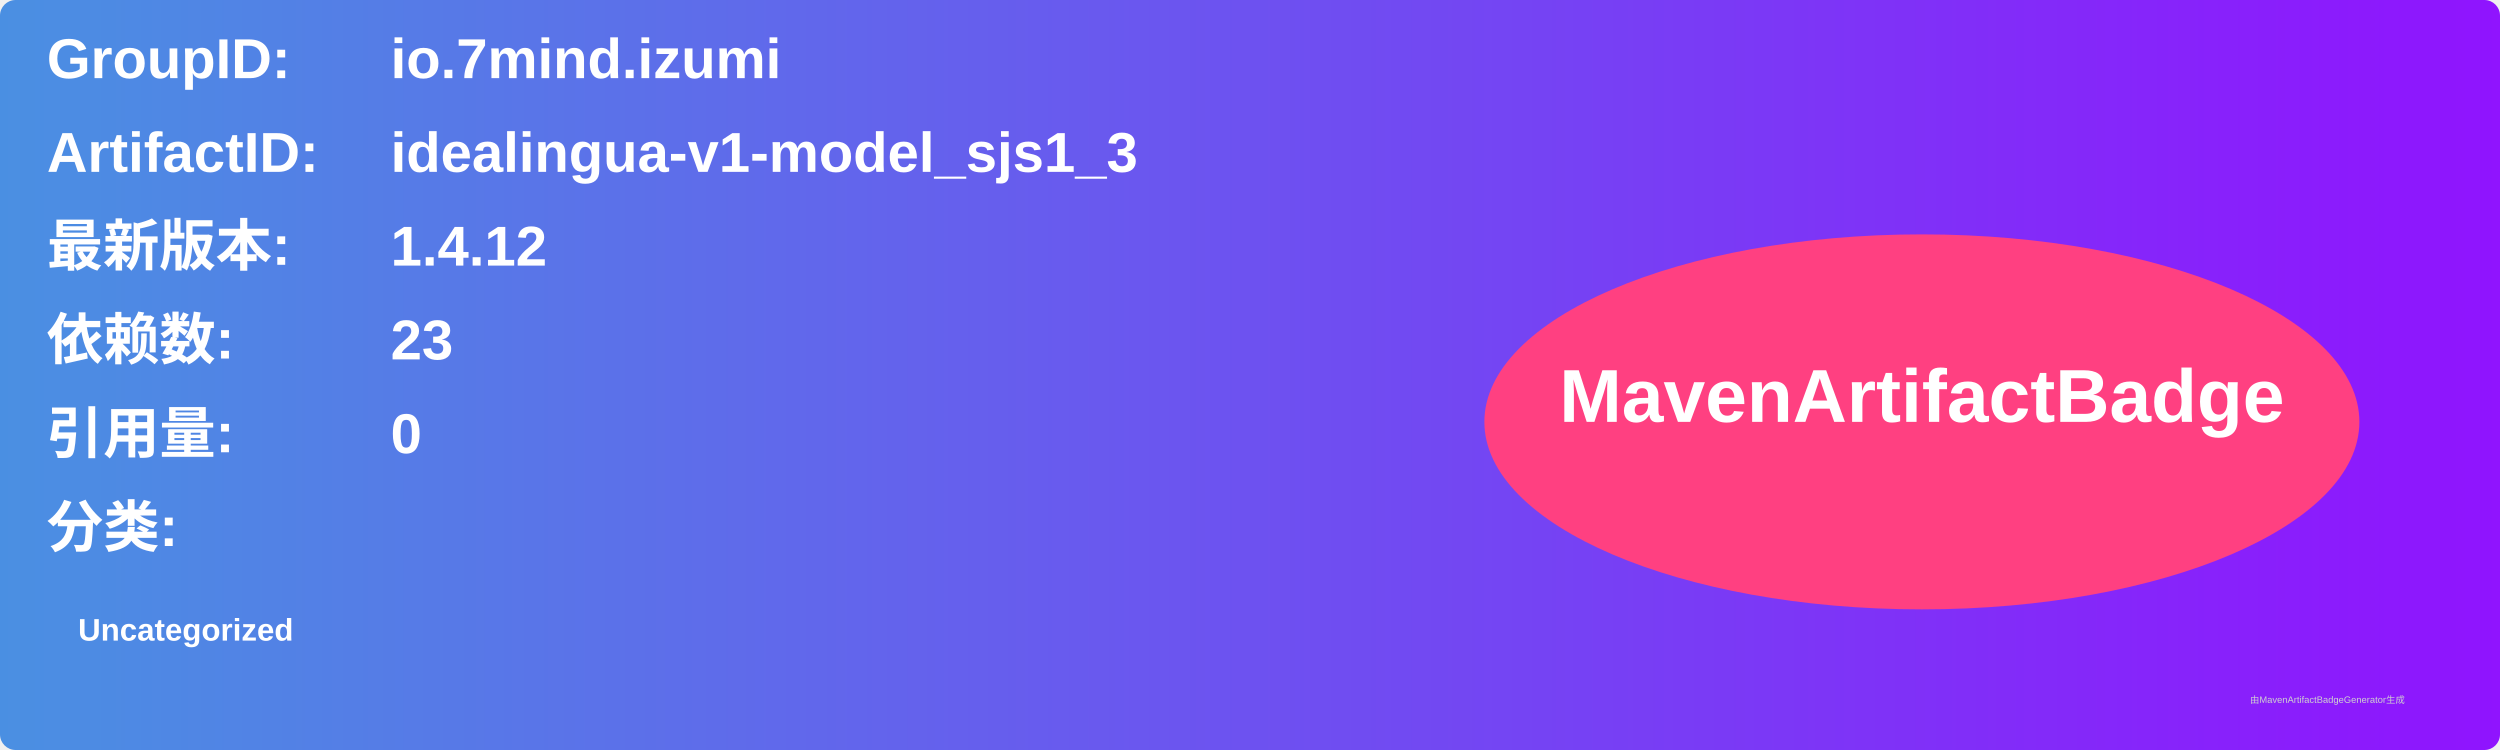
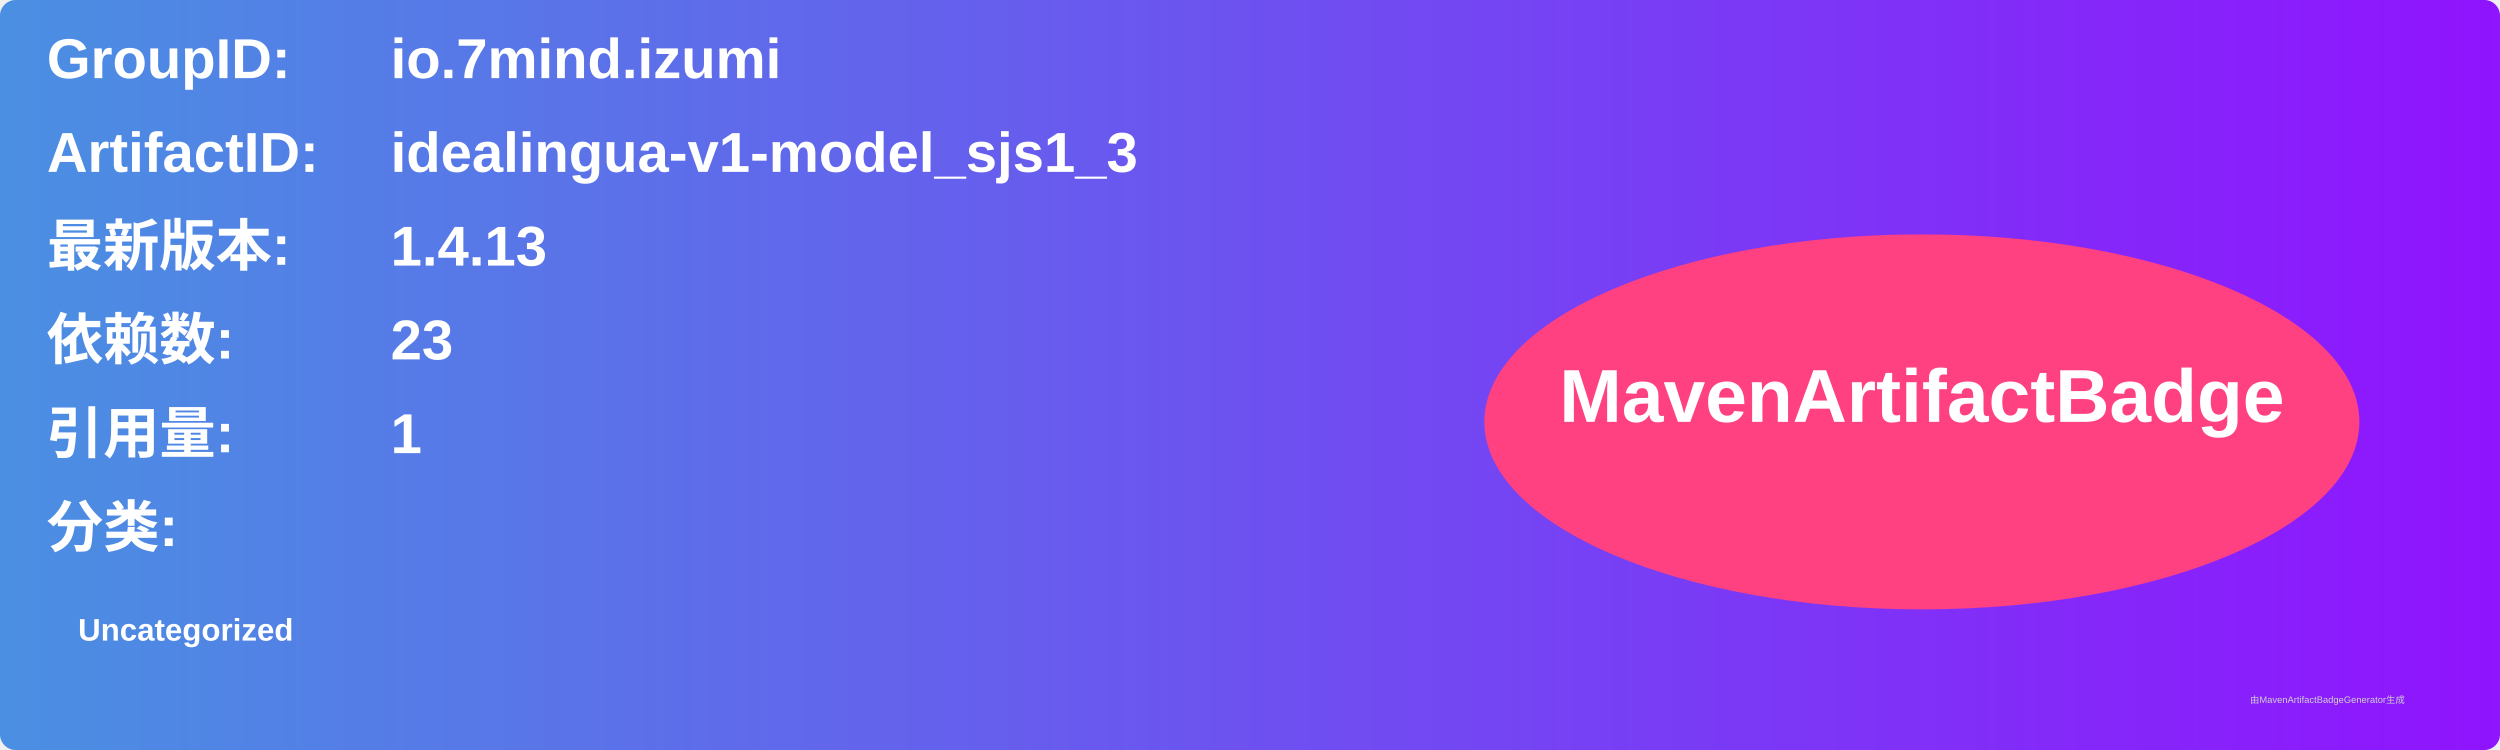
<svg xmlns="http://www.w3.org/2000/svg" width="800" height="240" viewBox="0 0 800 240">
  <linearGradient id="grad" x1="0%" y1="0%" x2="100%" y2="0%">
    <stop offset="0%" stop-color="#4a90e2" />
    <stop offset="100%" stop-color="#9013fe" />
  </linearGradient>
  <rect width="100%" height="100%" rx="5" ry="5" fill="url(#grad)" />
  <g transform="translate(15, 15)">
    <text x="0" y="10" font-family="Arial" font-size="18" fill="white" font-weight="bold" width="260">GroupID:</text>
    <text x="110" y="10" font-family="Arial" font-size="18" fill="white" font-weight="bold" width="460">io.7mind.izumi</text>
    <text x="0" y="40" font-family="Arial" font-size="18" fill="white" font-weight="bold" width="260">ArtifactID:</text>
    <text x="110" y="40" font-family="Arial" font-size="18" fill="white" font-weight="bold" width="460">idealingua-v1-model_sjs1_3</text>
    <text x="0" y="70" font-family="Arial" font-size="18" fill="white" font-weight="bold">最新版本:</text>
    <text x="110" y="70" font-family="Arial" font-size="18" fill="white" font-weight="bold">
-       <tspan font-weight="bold">1.4.12</tspan>
+       <tspan font-weight="bold">1.4.13</tspan>
    </text>
    <text x="0" y="100" font-family="Arial" font-size="18" fill="white" font-weight="bold">依赖数: </text>
    <text x="110" y="100" font-family="Arial" font-size="18" fill="white">
      <tspan font-weight="bold">23</tspan>
    </text>
    <text x="0" y="130" font-family="Arial" font-size="18" fill="white" font-weight="bold">引用量: </text>
    <text x="110" y="130" font-family="Arial" font-size="18" fill="white">
-       <tspan font-weight="bold">0</tspan>
+       <tspan font-weight="bold">1</tspan>
    </text>
    <text x="0" y="160" font-family="Arial" font-size="18" fill="white" font-weight="bold">分类:</text>
    <text x="10" y="190" font-family="Arial" font-size="10" fill="white">
      <tspan font-weight="bold">Uncategorized</tspan>
    </text>
    <ellipse cx="600" cy="120" rx="140" ry="60" fill="#ff4081" />
    <text x="600" y="120" text-anchor="middle" font-family="Arial" font-size="24" fill="white" font-weight="bold">MavenArtifactBadge</text>
  </g>
  <text x="720" y="225" font-family="Arial" font-size="3" fill="#d0d0d0">由MavenArtifactBadgeGenerator生成</text>
</svg>
